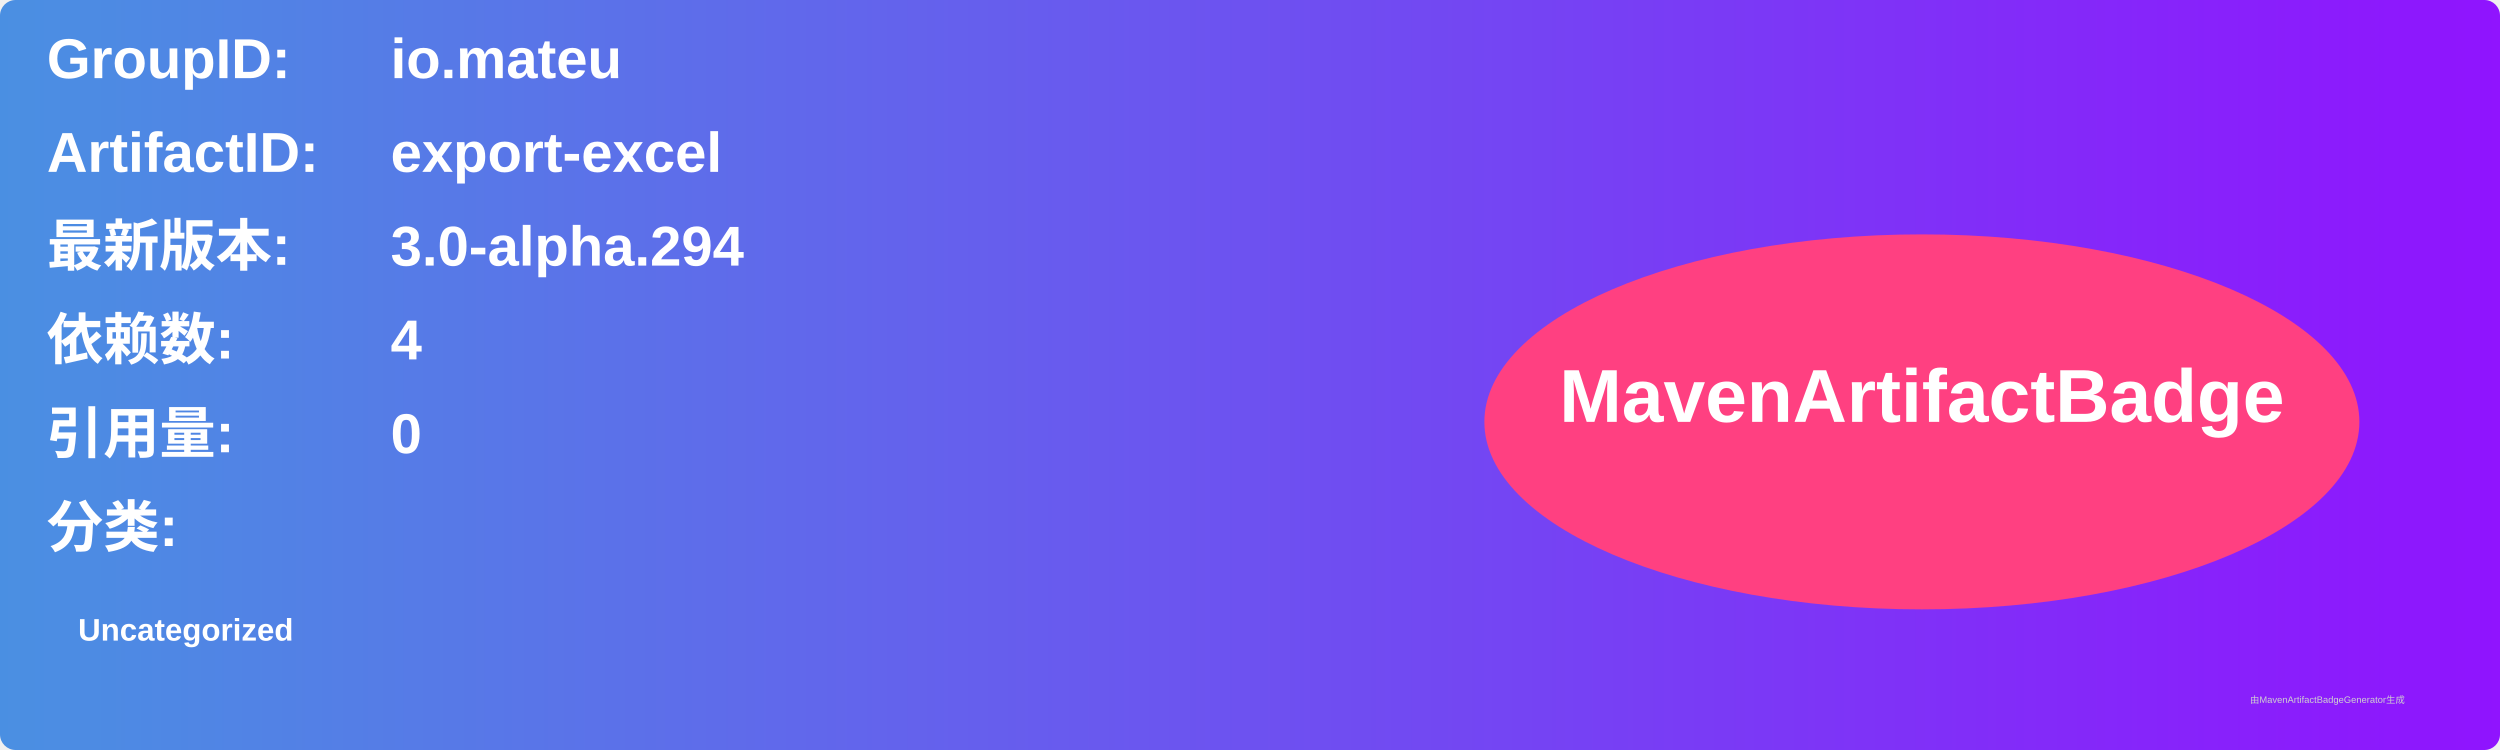
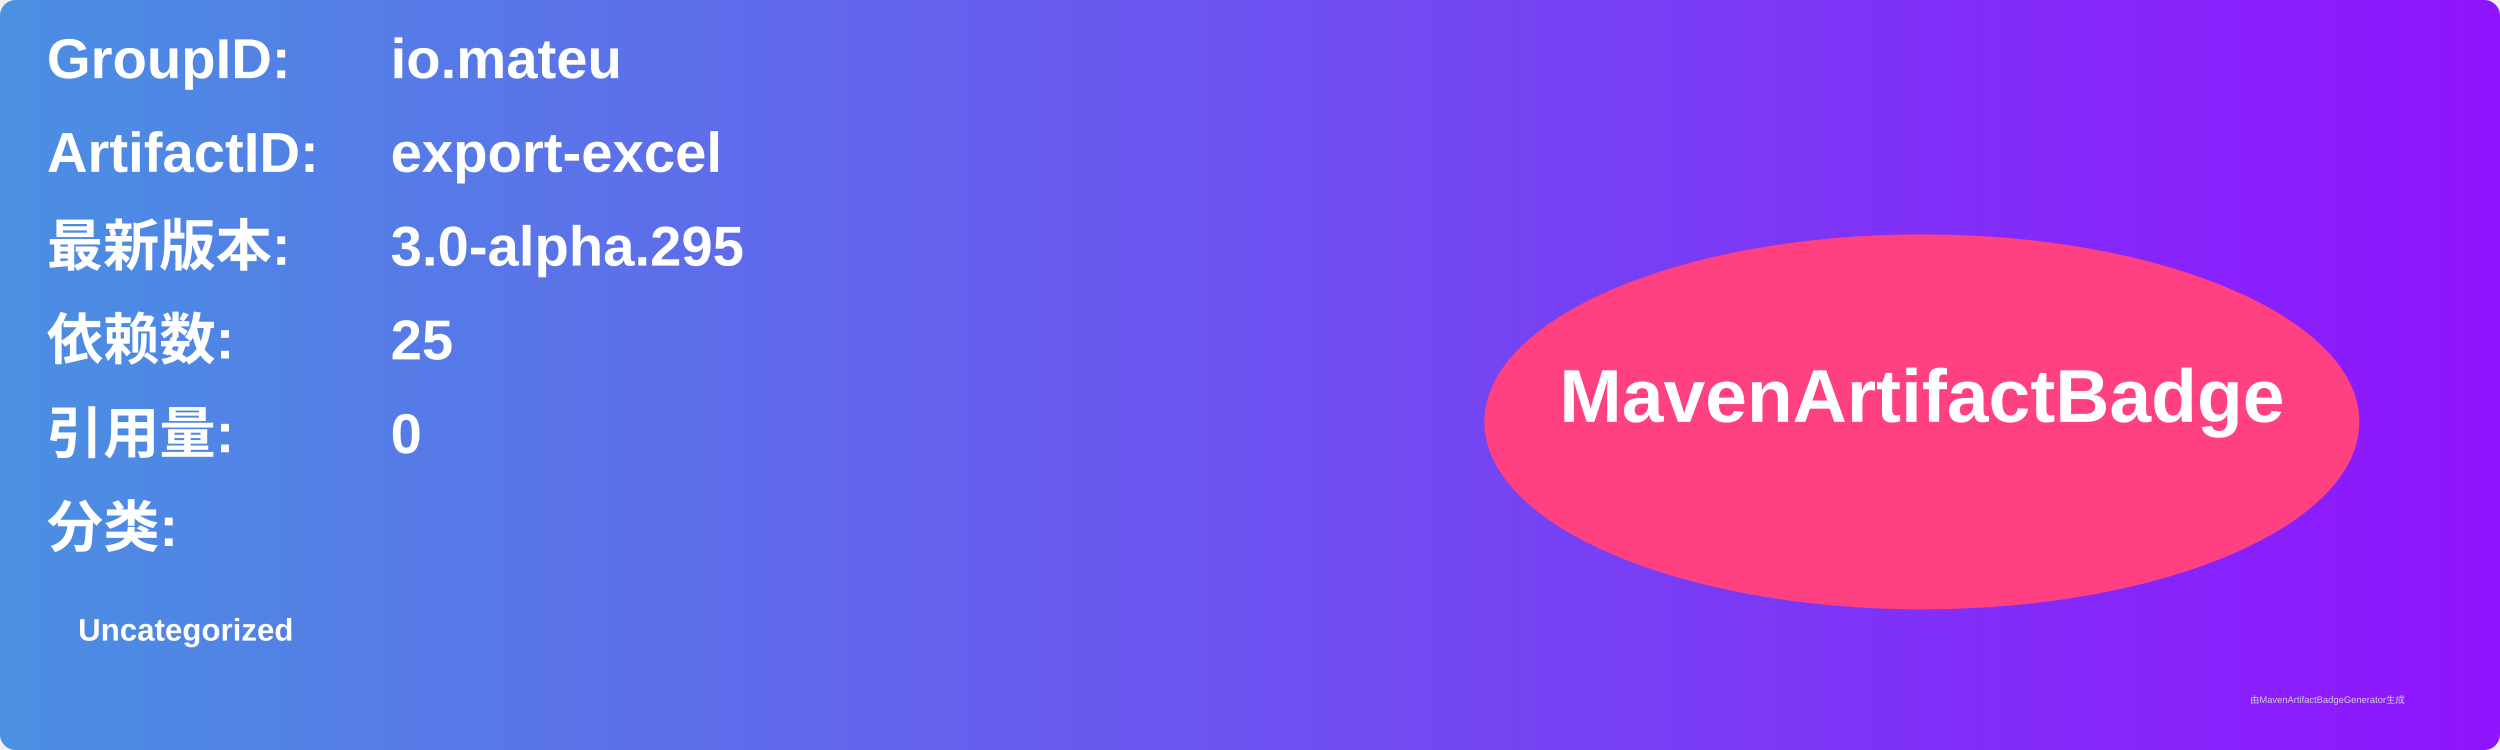
<svg xmlns="http://www.w3.org/2000/svg" width="800" height="240" viewBox="0 0 800 240">
  <linearGradient id="grad" x1="0%" y1="0%" x2="100%" y2="0%">
    <stop offset="0%" stop-color="#4a90e2" />
    <stop offset="100%" stop-color="#9013fe" />
  </linearGradient>
  <rect width="100%" height="100%" rx="5" ry="5" fill="url(#grad)" />
  <g transform="translate(15, 15)">
    <text x="0" y="10" font-family="Arial" font-size="18" fill="white" font-weight="bold" width="260">GroupID:</text>
    <text x="110" y="10" font-family="Arial" font-size="18" fill="white" font-weight="bold" width="460">io.mateu</text>
    <text x="0" y="40" font-family="Arial" font-size="18" fill="white" font-weight="bold" width="260">ArtifactID:</text>
    <text x="110" y="40" font-family="Arial" font-size="18" fill="white" font-weight="bold" width="460">export-excel</text>
    <text x="0" y="70" font-family="Arial" font-size="18" fill="white" font-weight="bold">最新版本:</text>
    <text x="110" y="70" font-family="Arial" font-size="18" fill="white" font-weight="bold">
-       <tspan font-weight="bold">3.0-alpha.294</tspan>
+       <tspan font-weight="bold">3.0-alpha.295</tspan>
    </text>
    <text x="0" y="100" font-family="Arial" font-size="18" fill="white" font-weight="bold">依赖数: </text>
    <text x="110" y="100" font-family="Arial" font-size="18" fill="white">
-       <tspan font-weight="bold">4</tspan>
+       <tspan font-weight="bold">25</tspan>
    </text>
    <text x="0" y="130" font-family="Arial" font-size="18" fill="white" font-weight="bold">引用量: </text>
    <text x="110" y="130" font-family="Arial" font-size="18" fill="white">
      <tspan font-weight="bold">0</tspan>
    </text>
    <text x="0" y="160" font-family="Arial" font-size="18" fill="white" font-weight="bold">分类:</text>
    <text x="10" y="190" font-family="Arial" font-size="10" fill="white">
      <tspan font-weight="bold">Uncategorized</tspan>
    </text>
    <ellipse cx="600" cy="120" rx="140" ry="60" fill="#ff4081" />
    <text x="600" y="120" text-anchor="middle" font-family="Arial" font-size="24" fill="white" font-weight="bold">MavenArtifactBadge</text>
  </g>
  <text x="720" y="225" font-family="Arial" font-size="3" fill="#d0d0d0">由MavenArtifactBadgeGenerator生成</text>
</svg>
